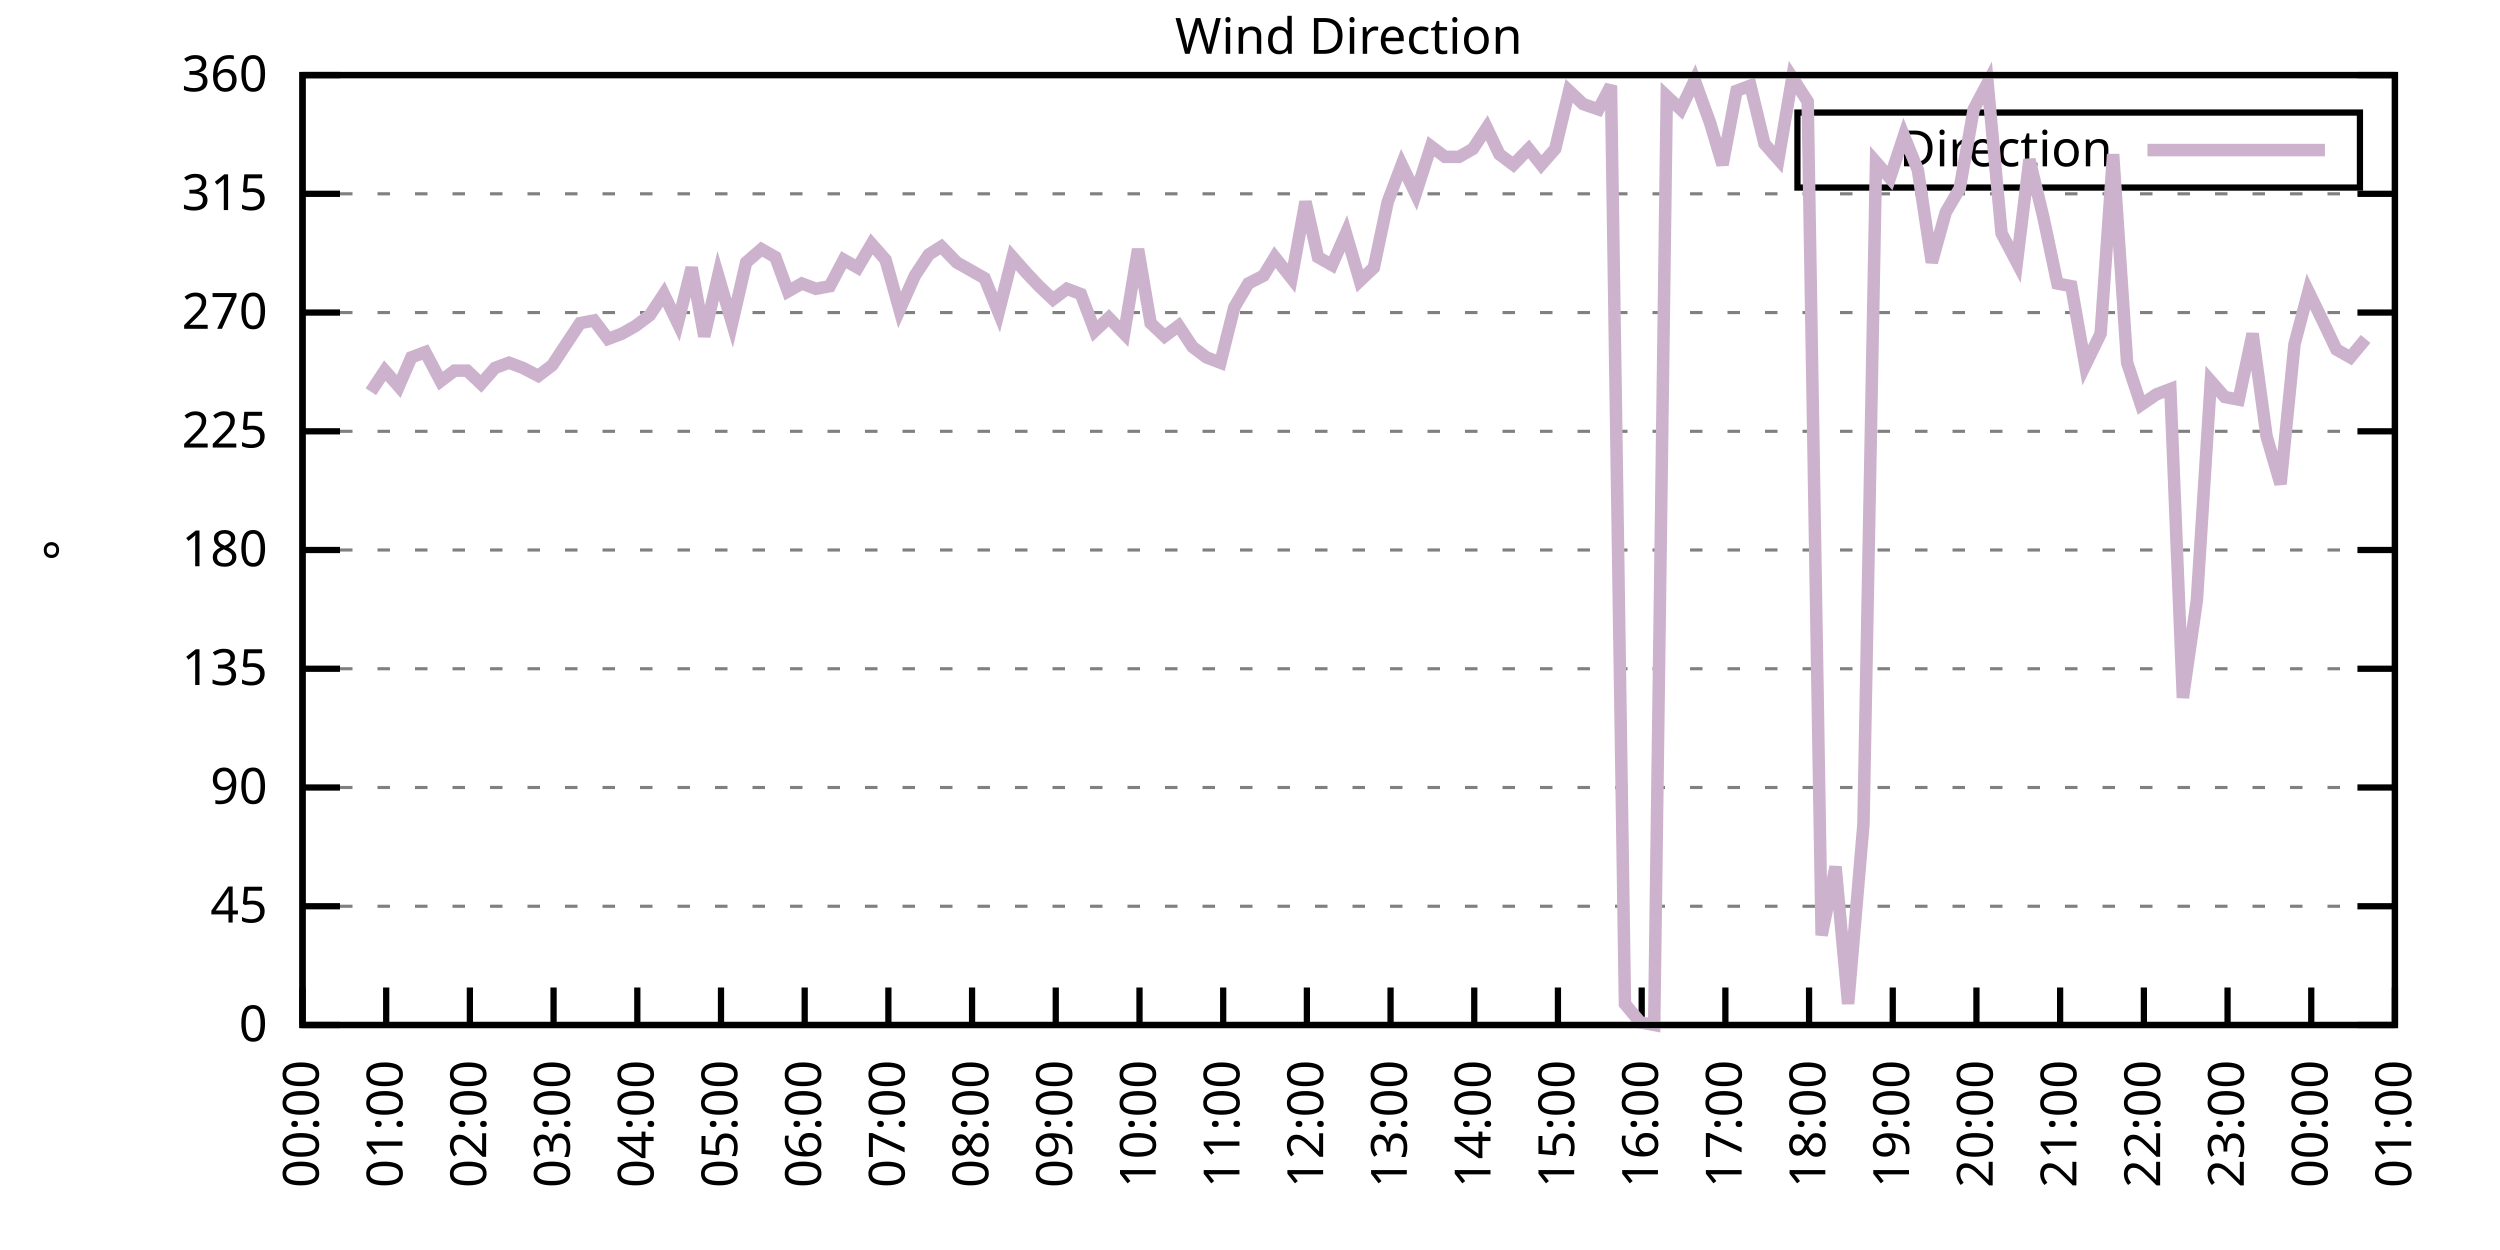
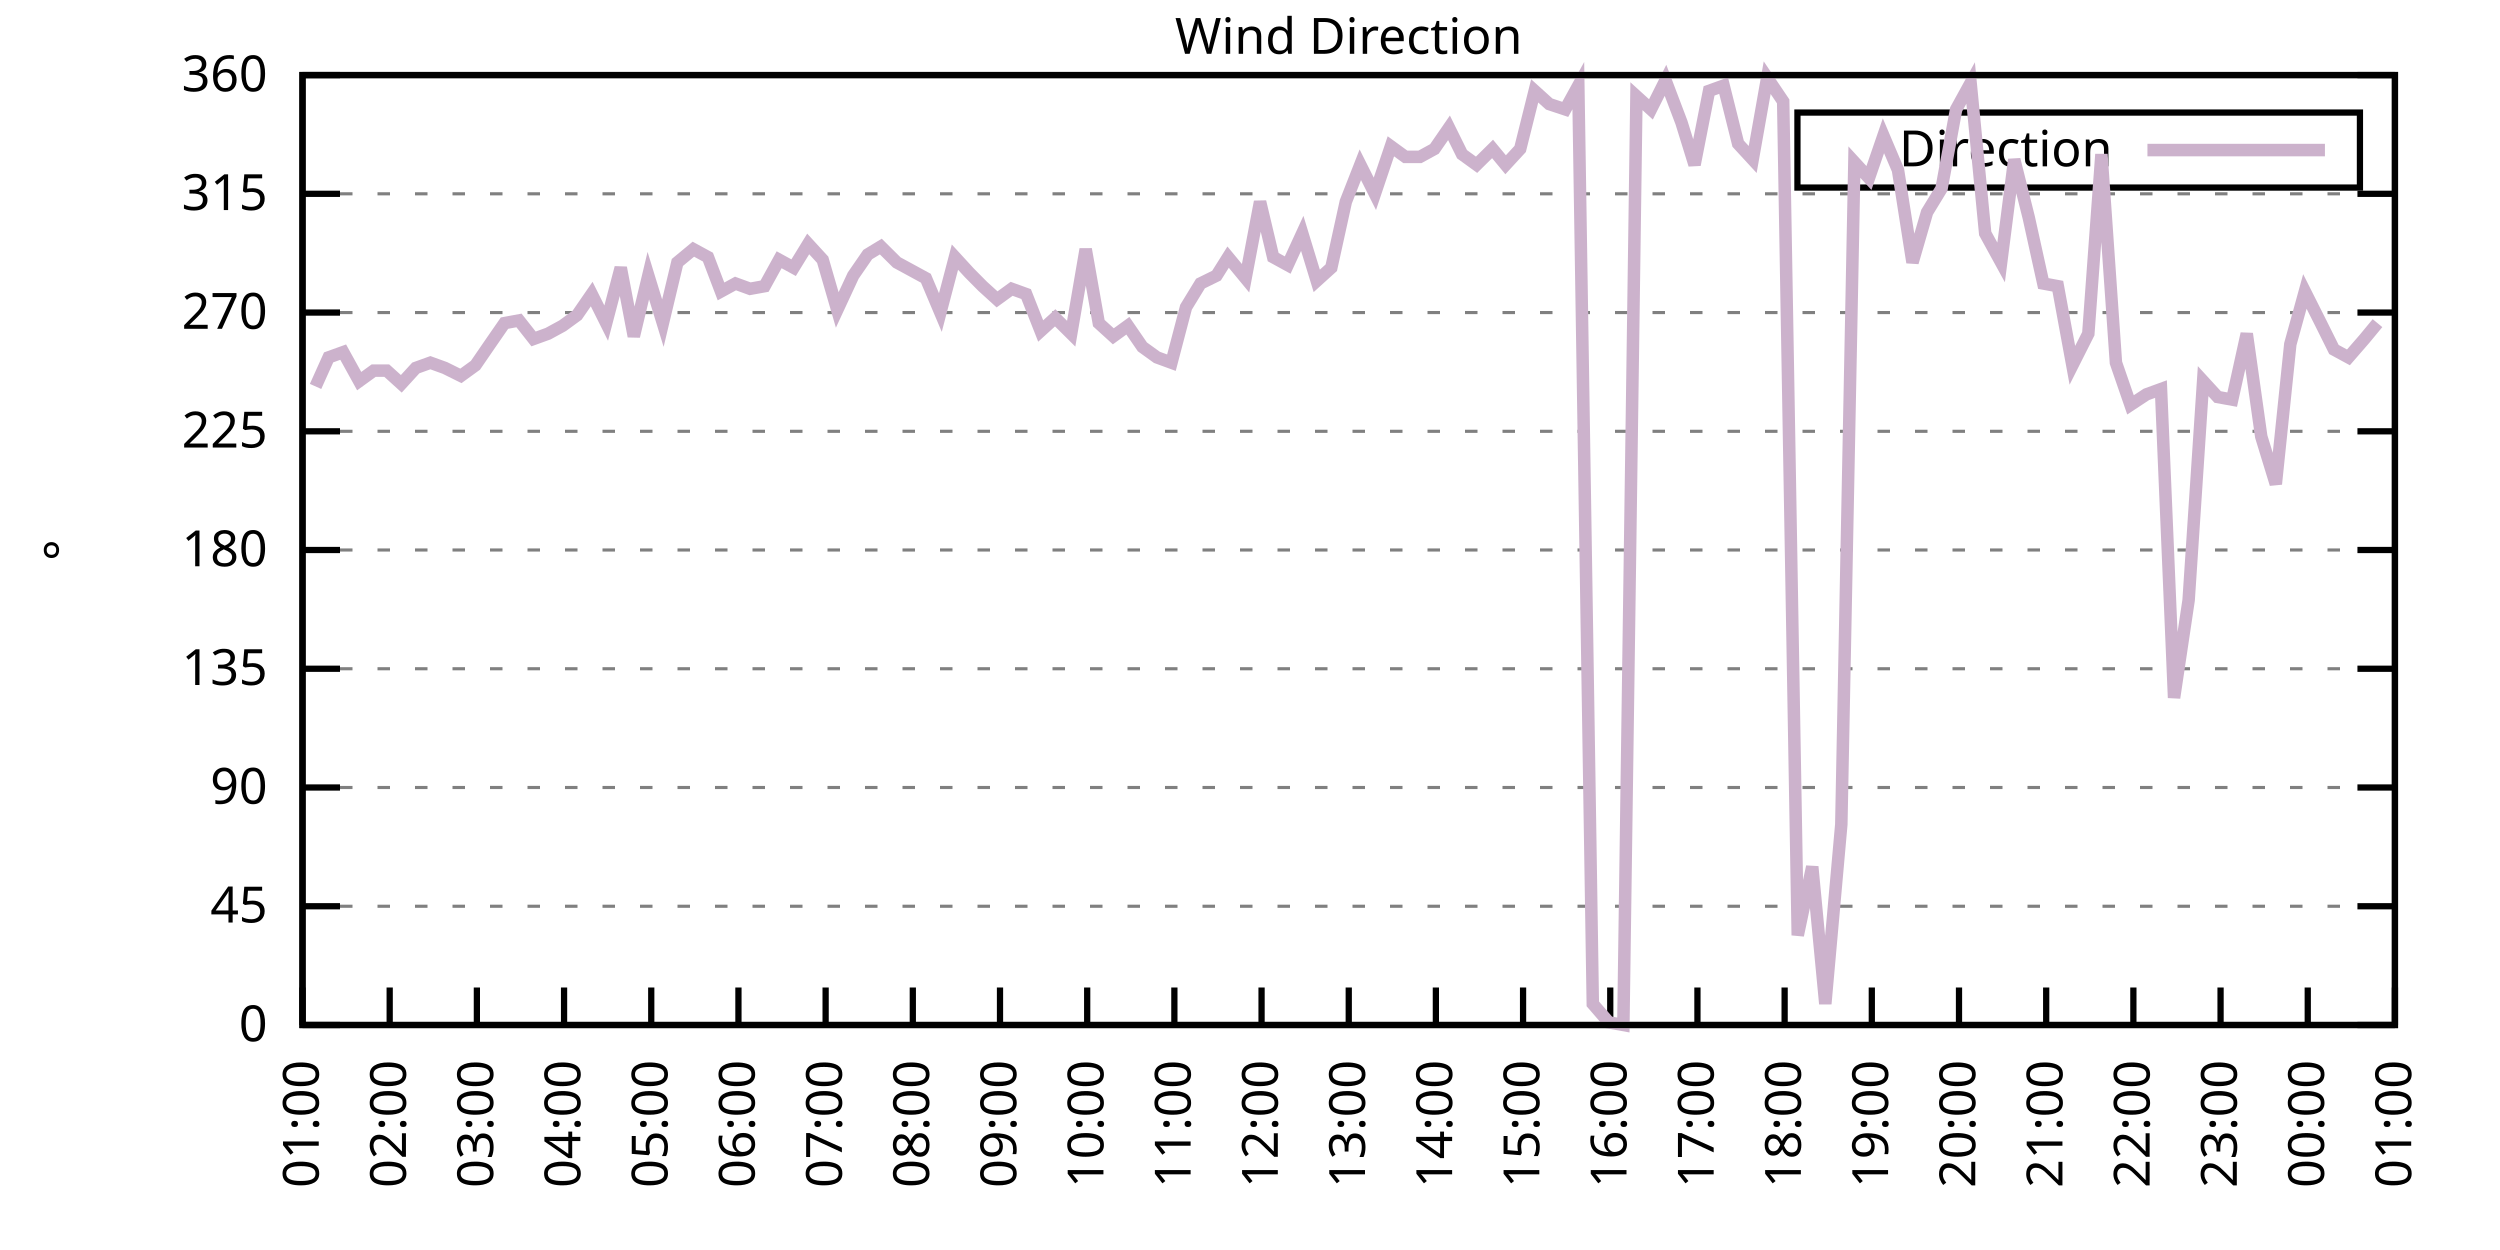
<svg xmlns="http://www.w3.org/2000/svg" xmlns:xlink="http://www.w3.org/1999/xlink" width="400" height="200" viewBox="0 0 400 200">
  <g id="gnuplot_canvas">
    <rect x="0" y="0" width="400" height="200" fill="none" />
    <defs>
      <circle id="gpDot" r="0.5" stroke-width="0.5" stroke="currentColor" />
      <path id="gpPt0" stroke-width="0.333" stroke="currentColor" d="M-1,0 h2 M0,-1 v2" />
      <path id="gpPt1" stroke-width="0.333" stroke="currentColor" d="M-1,-1 L1,1 M1,-1 L-1,1" />
      <path id="gpPt2" stroke-width="0.333" stroke="currentColor" d="M-1,0 L1,0 M0,-1 L0,1 M-1,-1 L1,1 M-1,1 L1,-1" />
      <rect id="gpPt3" stroke-width="0.333" stroke="currentColor" x="-1" y="-1" width="2" height="2" />
      <rect id="gpPt4" stroke-width="0.333" stroke="currentColor" fill="currentColor" x="-1" y="-1" width="2" height="2" />
      <circle id="gpPt5" stroke-width="0.333" stroke="currentColor" cx="0" cy="0" r="1" />
      <use xlink:href="#gpPt5" id="gpPt6" fill="currentColor" stroke="none" />
      <path id="gpPt7" stroke-width="0.333" stroke="currentColor" d="M0,-1.33 L-1.33,0.67 L1.33,0.67 z" />
      <use xlink:href="#gpPt7" id="gpPt8" fill="currentColor" stroke="none" />
      <use xlink:href="#gpPt7" id="gpPt9" stroke="currentColor" transform="rotate(180)" />
      <use xlink:href="#gpPt9" id="gpPt10" fill="currentColor" stroke="none" />
      <use xlink:href="#gpPt3" id="gpPt11" stroke="currentColor" transform="rotate(45)" />
      <use xlink:href="#gpPt11" id="gpPt12" fill="currentColor" stroke="none" />
      <path id="gpPt13" stroke-width="0.333" stroke="currentColor" d="M0,1.330 L1.265,0.411 L0.782,-1.067 L-0.782,-1.076 L-1.265,0.411 z" />
      <use xlink:href="#gpPt13" id="gpPt14" fill="currentColor" stroke="none" />
      <filter id="textbox" filterUnits="objectBoundingBox" x="0" y="0" height="1" width="1">
        <feFlood flood-color="white" flood-opacity="1" result="bgnd" />
        <feComposite in="SourceGraphic" in2="bgnd" operator="atop" />
      </filter>
      <filter id="greybox" filterUnits="objectBoundingBox" x="0" y="0" height="1" width="1">
        <feFlood flood-color="lightgrey" flood-opacity="1" result="grey" />
        <feComposite in="SourceGraphic" in2="grey" operator="atop" />
      </filter>
    </defs>
    <g fill="none" color="white" stroke="currentColor" stroke-width="1.00" stroke-linecap="butt" stroke-linejoin="miter">
</g>
    <g fill="none" color="black" stroke="currentColor" stroke-width="1.00" stroke-linecap="butt" stroke-linejoin="miter">
      <g stroke="none" shape-rendering="crispEdges">
        <polygon fill="rgb(255, 255, 255)" points="48.40,164.00 383.18,164.00 383.18,12.02 48.40,12.02 " />
      </g>
    </g>
    <g fill="none" color="black" stroke="currentColor" stroke-width="1.00" stroke-linecap="butt" stroke-linejoin="miter">
</g>
    <g fill="none" color="black" stroke="black" stroke-width="0.50" stroke-linecap="butt" stroke-linejoin="miter">
</g>
    <g fill="none" color="gray" stroke="currentColor" stroke-width="0.50" stroke-linecap="butt" stroke-linejoin="miter">
      <path stroke="gray" stroke-dasharray="2,4" class="gridline" d="M48.40,164.00 L383.19,164.00  " />
    </g>
    <g fill="none" color="gray" stroke="gray" stroke-width="1.00" stroke-linecap="butt" stroke-linejoin="miter">
</g>
    <g fill="none" color="black" stroke="currentColor" stroke-width="1.00" stroke-linecap="butt" stroke-linejoin="miter">
      <path stroke="black" d="M48.40,164.00 L54.40,164.00 M383.19,164.00 L377.19,164.00  " />
      <g transform="translate(42.80,166.60)" stroke="none" fill="black" font-family="Sans" font-size="8.00" text-anchor="end">
        <text>
          <tspan font-family="Sans"> 0</tspan>
        </text>
      </g>
    </g>
    <g fill="none" color="black" stroke="currentColor" stroke-width="1.00" stroke-linecap="butt" stroke-linejoin="miter">
</g>
    <g fill="none" color="black" stroke="black" stroke-width="0.50" stroke-linecap="butt" stroke-linejoin="miter">
</g>
    <g fill="none" color="gray" stroke="currentColor" stroke-width="0.50" stroke-linecap="butt" stroke-linejoin="miter">
      <path stroke="gray" stroke-dasharray="2,4" class="gridline" d="M48.40,145.00 L383.19,145.00  " />
    </g>
    <g fill="none" color="gray" stroke="gray" stroke-width="1.00" stroke-linecap="butt" stroke-linejoin="miter">
</g>
    <g fill="none" color="black" stroke="currentColor" stroke-width="1.00" stroke-linecap="butt" stroke-linejoin="miter">
      <path stroke="black" d="M48.40,145.00 L54.40,145.00 M383.19,145.00 L377.19,145.00  " />
      <g transform="translate(42.80,147.60)" stroke="none" fill="black" font-family="Sans" font-size="8.00" text-anchor="end">
        <text>
          <tspan font-family="Sans"> 45</tspan>
        </text>
      </g>
    </g>
    <g fill="none" color="black" stroke="currentColor" stroke-width="1.00" stroke-linecap="butt" stroke-linejoin="miter">
</g>
    <g fill="none" color="black" stroke="black" stroke-width="0.50" stroke-linecap="butt" stroke-linejoin="miter">
</g>
    <g fill="none" color="gray" stroke="currentColor" stroke-width="0.50" stroke-linecap="butt" stroke-linejoin="miter">
      <path stroke="gray" stroke-dasharray="2,4" class="gridline" d="M48.40,126.00 L383.19,126.00  " />
    </g>
    <g fill="none" color="gray" stroke="gray" stroke-width="1.00" stroke-linecap="butt" stroke-linejoin="miter">
</g>
    <g fill="none" color="black" stroke="currentColor" stroke-width="1.00" stroke-linecap="butt" stroke-linejoin="miter">
      <path stroke="black" d="M48.40,126.00 L54.40,126.00 M383.19,126.00 L377.19,126.00  " />
      <g transform="translate(42.80,128.60)" stroke="none" fill="black" font-family="Sans" font-size="8.00" text-anchor="end">
        <text>
          <tspan font-family="Sans"> 90</tspan>
        </text>
      </g>
    </g>
    <g fill="none" color="black" stroke="currentColor" stroke-width="1.00" stroke-linecap="butt" stroke-linejoin="miter">
</g>
    <g fill="none" color="black" stroke="black" stroke-width="0.50" stroke-linecap="butt" stroke-linejoin="miter">
</g>
    <g fill="none" color="gray" stroke="currentColor" stroke-width="0.50" stroke-linecap="butt" stroke-linejoin="miter">
      <path stroke="gray" stroke-dasharray="2,4" class="gridline" d="M48.40,107.00 L383.19,107.00  " />
    </g>
    <g fill="none" color="gray" stroke="gray" stroke-width="1.00" stroke-linecap="butt" stroke-linejoin="miter">
</g>
    <g fill="none" color="black" stroke="currentColor" stroke-width="1.00" stroke-linecap="butt" stroke-linejoin="miter">
      <path stroke="black" d="M48.40,107.00 L54.40,107.00 M383.19,107.00 L377.19,107.00  " />
      <g transform="translate(42.80,109.60)" stroke="none" fill="black" font-family="Sans" font-size="8.00" text-anchor="end">
        <text>
          <tspan font-family="Sans"> 135</tspan>
        </text>
      </g>
    </g>
    <g fill="none" color="black" stroke="currentColor" stroke-width="1.00" stroke-linecap="butt" stroke-linejoin="miter">
</g>
    <g fill="none" color="black" stroke="black" stroke-width="0.50" stroke-linecap="butt" stroke-linejoin="miter">
</g>
    <g fill="none" color="gray" stroke="currentColor" stroke-width="0.50" stroke-linecap="butt" stroke-linejoin="miter">
      <path stroke="gray" stroke-dasharray="2,4" class="gridline" d="M48.40,88.00 L383.19,88.00  " />
    </g>
    <g fill="none" color="gray" stroke="gray" stroke-width="1.00" stroke-linecap="butt" stroke-linejoin="miter">
</g>
    <g fill="none" color="black" stroke="currentColor" stroke-width="1.00" stroke-linecap="butt" stroke-linejoin="miter">
      <path stroke="black" d="M48.40,88.00 L54.40,88.00 M383.19,88.00 L377.19,88.00  " />
      <g transform="translate(42.80,90.60)" stroke="none" fill="black" font-family="Sans" font-size="8.00" text-anchor="end">
        <text>
          <tspan font-family="Sans"> 180</tspan>
        </text>
      </g>
    </g>
    <g fill="none" color="black" stroke="currentColor" stroke-width="1.00" stroke-linecap="butt" stroke-linejoin="miter">
</g>
    <g fill="none" color="black" stroke="black" stroke-width="0.50" stroke-linecap="butt" stroke-linejoin="miter">
</g>
    <g fill="none" color="gray" stroke="currentColor" stroke-width="0.50" stroke-linecap="butt" stroke-linejoin="miter">
      <path stroke="gray" stroke-dasharray="2,4" class="gridline" d="M48.40,69.01 L383.19,69.01  " />
    </g>
    <g fill="none" color="gray" stroke="gray" stroke-width="1.00" stroke-linecap="butt" stroke-linejoin="miter">
</g>
    <g fill="none" color="black" stroke="currentColor" stroke-width="1.00" stroke-linecap="butt" stroke-linejoin="miter">
      <path stroke="black" d="M48.40,69.01 L54.40,69.01 M383.19,69.01 L377.19,69.01  " />
      <g transform="translate(42.80,71.61)" stroke="none" fill="black" font-family="Sans" font-size="8.00" text-anchor="end">
        <text>
          <tspan font-family="Sans"> 225</tspan>
        </text>
      </g>
    </g>
    <g fill="none" color="black" stroke="currentColor" stroke-width="1.00" stroke-linecap="butt" stroke-linejoin="miter">
</g>
    <g fill="none" color="black" stroke="black" stroke-width="0.50" stroke-linecap="butt" stroke-linejoin="miter">
</g>
    <g fill="none" color="gray" stroke="currentColor" stroke-width="0.50" stroke-linecap="butt" stroke-linejoin="miter">
      <path stroke="gray" stroke-dasharray="2,4" class="gridline" d="M48.40,50.01 L383.19,50.01  " />
    </g>
    <g fill="none" color="gray" stroke="gray" stroke-width="1.00" stroke-linecap="butt" stroke-linejoin="miter">
</g>
    <g fill="none" color="black" stroke="currentColor" stroke-width="1.00" stroke-linecap="butt" stroke-linejoin="miter">
      <path stroke="black" d="M48.40,50.01 L54.40,50.01 M383.19,50.01 L377.19,50.01  " />
      <g transform="translate(42.80,52.61)" stroke="none" fill="black" font-family="Sans" font-size="8.00" text-anchor="end">
        <text>
          <tspan font-family="Sans"> 270</tspan>
        </text>
      </g>
    </g>
    <g fill="none" color="black" stroke="currentColor" stroke-width="1.00" stroke-linecap="butt" stroke-linejoin="miter">
</g>
    <g fill="none" color="black" stroke="black" stroke-width="0.50" stroke-linecap="butt" stroke-linejoin="miter">
</g>
    <g fill="none" color="gray" stroke="currentColor" stroke-width="0.50" stroke-linecap="butt" stroke-linejoin="miter">
      <path stroke="gray" stroke-dasharray="2,4" class="gridline" d="M48.40,31.01 L383.19,31.01  " />
    </g>
    <g fill="none" color="gray" stroke="gray" stroke-width="1.00" stroke-linecap="butt" stroke-linejoin="miter">
</g>
    <g fill="none" color="black" stroke="currentColor" stroke-width="1.00" stroke-linecap="butt" stroke-linejoin="miter">
      <path stroke="black" d="M48.40,31.01 L54.40,31.01 M383.19,31.01 L377.19,31.01  " />
      <g transform="translate(42.80,33.61)" stroke="none" fill="black" font-family="Sans" font-size="8.00" text-anchor="end">
        <text>
          <tspan font-family="Sans"> 315</tspan>
        </text>
      </g>
    </g>
    <g fill="none" color="black" stroke="currentColor" stroke-width="1.00" stroke-linecap="butt" stroke-linejoin="miter">
</g>
    <g fill="none" color="black" stroke="black" stroke-width="0.50" stroke-linecap="butt" stroke-linejoin="miter">
</g>
    <g fill="none" color="gray" stroke="currentColor" stroke-width="0.50" stroke-linecap="butt" stroke-linejoin="miter">
      <path stroke="gray" stroke-dasharray="2,4" class="gridline" d="M48.40,12.01 L383.19,12.01  " />
    </g>
    <g fill="none" color="gray" stroke="gray" stroke-width="1.00" stroke-linecap="butt" stroke-linejoin="miter">
</g>
    <g fill="none" color="black" stroke="currentColor" stroke-width="1.00" stroke-linecap="butt" stroke-linejoin="miter">
      <path stroke="black" d="M48.40,12.01 L54.40,12.01 M383.19,12.01 L377.19,12.01  " />
      <g transform="translate(42.80,14.61)" stroke="none" fill="black" font-family="Sans" font-size="8.00" text-anchor="end">
        <text>
          <tspan font-family="Sans"> 360</tspan>
        </text>
      </g>
    </g>
    <g fill="none" color="black" stroke="currentColor" stroke-width="1.00" stroke-linecap="butt" stroke-linejoin="miter">
      <path stroke="black" d="M48.40,164.00 L48.40,158.00  " />
      <g transform="translate(51.00,169.60) rotate(270.00)" stroke="none" fill="black" font-family="Sans" font-size="8.00" text-anchor="end">
        <text>
-           <tspan font-family="Sans">00:00</tspan>
-         </text>
-       </g>
-     </g>
-     <g fill="none" color="black" stroke="currentColor" stroke-width="1.00" stroke-linecap="butt" stroke-linejoin="miter">
-       <path stroke="black" d="M61.79,164.00 L61.79,158.00  " />
-       <g transform="translate(64.39,169.60) rotate(270.00)" stroke="none" fill="black" font-family="Sans" font-size="8.00" text-anchor="end">
-         <text>
          <tspan font-family="Sans">01:00</tspan>
        </text>
      </g>
    </g>
    <g fill="none" color="black" stroke="currentColor" stroke-width="1.00" stroke-linecap="butt" stroke-linejoin="miter">
-       <path stroke="black" d="M75.18,164.00 L75.18,158.00  " />
-       <g transform="translate(77.78,169.60) rotate(270.00)" stroke="none" fill="black" font-family="Sans" font-size="8.00" text-anchor="end">
+       <path stroke="black" d="M62.35,164.00 L62.35,158.00  " />
+       <g transform="translate(64.95,169.60) rotate(270.00)" stroke="none" fill="black" font-family="Sans" font-size="8.00" text-anchor="end">
        <text>
          <tspan font-family="Sans">02:00</tspan>
        </text>
      </g>
    </g>
    <g fill="none" color="black" stroke="currentColor" stroke-width="1.00" stroke-linecap="butt" stroke-linejoin="miter">
-       <path stroke="black" d="M88.57,164.00 L88.57,158.00  " />
-       <g transform="translate(91.17,169.60) rotate(270.00)" stroke="none" fill="black" font-family="Sans" font-size="8.00" text-anchor="end">
+       <path stroke="black" d="M76.30,164.00 L76.30,158.00  " />
+       <g transform="translate(78.90,169.60) rotate(270.00)" stroke="none" fill="black" font-family="Sans" font-size="8.00" text-anchor="end">
        <text>
          <tspan font-family="Sans">03:00</tspan>
        </text>
      </g>
    </g>
    <g fill="none" color="black" stroke="currentColor" stroke-width="1.00" stroke-linecap="butt" stroke-linejoin="miter">
-       <path stroke="black" d="M101.97,164.00 L101.97,158.00  " />
-       <g transform="translate(104.57,169.60) rotate(270.00)" stroke="none" fill="black" font-family="Sans" font-size="8.00" text-anchor="end">
+       <path stroke="black" d="M90.25,164.00 L90.25,158.00  " />
+       <g transform="translate(92.85,169.60) rotate(270.00)" stroke="none" fill="black" font-family="Sans" font-size="8.00" text-anchor="end">
        <text>
          <tspan font-family="Sans">04:00</tspan>
        </text>
      </g>
    </g>
    <g fill="none" color="black" stroke="currentColor" stroke-width="1.00" stroke-linecap="butt" stroke-linejoin="miter">
-       <path stroke="black" d="M115.36,164.00 L115.36,158.00  " />
-       <g transform="translate(117.96,169.60) rotate(270.00)" stroke="none" fill="black" font-family="Sans" font-size="8.00" text-anchor="end">
+       <path stroke="black" d="M104.20,164.00 L104.20,158.00  " />
+       <g transform="translate(106.80,169.60) rotate(270.00)" stroke="none" fill="black" font-family="Sans" font-size="8.00" text-anchor="end">
        <text>
          <tspan font-family="Sans">05:00</tspan>
        </text>
      </g>
    </g>
    <g fill="none" color="black" stroke="currentColor" stroke-width="1.00" stroke-linecap="butt" stroke-linejoin="miter">
-       <path stroke="black" d="M128.75,164.00 L128.75,158.00  " />
-       <g transform="translate(131.35,169.60) rotate(270.00)" stroke="none" fill="black" font-family="Sans" font-size="8.00" text-anchor="end">
+       <path stroke="black" d="M118.15,164.00 L118.15,158.00  " />
+       <g transform="translate(120.75,169.60) rotate(270.00)" stroke="none" fill="black" font-family="Sans" font-size="8.00" text-anchor="end">
        <text>
          <tspan font-family="Sans">06:00</tspan>
        </text>
      </g>
    </g>
    <g fill="none" color="black" stroke="currentColor" stroke-width="1.00" stroke-linecap="butt" stroke-linejoin="miter">
-       <path stroke="black" d="M142.14,164.00 L142.14,158.00  " />
-       <g transform="translate(144.74,169.60) rotate(270.00)" stroke="none" fill="black" font-family="Sans" font-size="8.00" text-anchor="end">
+       <path stroke="black" d="M132.10,164.00 L132.10,158.00  " />
+       <g transform="translate(134.70,169.60) rotate(270.00)" stroke="none" fill="black" font-family="Sans" font-size="8.00" text-anchor="end">
        <text>
          <tspan font-family="Sans">07:00</tspan>
        </text>
      </g>
    </g>
    <g fill="none" color="black" stroke="currentColor" stroke-width="1.00" stroke-linecap="butt" stroke-linejoin="miter">
-       <path stroke="black" d="M155.53,164.00 L155.53,158.00  " />
-       <g transform="translate(158.13,169.60) rotate(270.00)" stroke="none" fill="black" font-family="Sans" font-size="8.00" text-anchor="end">
+       <path stroke="black" d="M146.05,164.00 L146.05,158.00  " />
+       <g transform="translate(148.65,169.60) rotate(270.00)" stroke="none" fill="black" font-family="Sans" font-size="8.00" text-anchor="end">
        <text>
          <tspan font-family="Sans">08:00</tspan>
        </text>
      </g>
    </g>
    <g fill="none" color="black" stroke="currentColor" stroke-width="1.00" stroke-linecap="butt" stroke-linejoin="miter">
-       <path stroke="black" d="M168.92,164.00 L168.92,158.00  " />
-       <g transform="translate(171.52,169.60) rotate(270.00)" stroke="none" fill="black" font-family="Sans" font-size="8.00" text-anchor="end">
+       <path stroke="black" d="M160.00,164.00 L160.00,158.00  " />
+       <g transform="translate(162.60,169.60) rotate(270.00)" stroke="none" fill="black" font-family="Sans" font-size="8.00" text-anchor="end">
        <text>
          <tspan font-family="Sans">09:00</tspan>
        </text>
      </g>
    </g>
    <g fill="none" color="black" stroke="currentColor" stroke-width="1.00" stroke-linecap="butt" stroke-linejoin="miter">
-       <path stroke="black" d="M182.32,164.00 L182.32,158.00  " />
-       <g transform="translate(184.92,169.60) rotate(270.00)" stroke="none" fill="black" font-family="Sans" font-size="8.00" text-anchor="end">
+       <path stroke="black" d="M173.95,164.00 L173.95,158.00  " />
+       <g transform="translate(176.55,169.60) rotate(270.00)" stroke="none" fill="black" font-family="Sans" font-size="8.00" text-anchor="end">
        <text>
          <tspan font-family="Sans">10:00</tspan>
        </text>
      </g>
    </g>
    <g fill="none" color="black" stroke="currentColor" stroke-width="1.00" stroke-linecap="butt" stroke-linejoin="miter">
-       <path stroke="black" d="M195.71,164.00 L195.71,158.00  " />
-       <g transform="translate(198.31,169.60) rotate(270.00)" stroke="none" fill="black" font-family="Sans" font-size="8.00" text-anchor="end">
+       <path stroke="black" d="M187.90,164.00 L187.90,158.00  " />
+       <g transform="translate(190.50,169.60) rotate(270.00)" stroke="none" fill="black" font-family="Sans" font-size="8.00" text-anchor="end">
        <text>
          <tspan font-family="Sans">11:00</tspan>
        </text>
      </g>
    </g>
    <g fill="none" color="black" stroke="currentColor" stroke-width="1.00" stroke-linecap="butt" stroke-linejoin="miter">
-       <path stroke="black" d="M209.10,164.00 L209.10,158.00  " />
-       <g transform="translate(211.70,169.60) rotate(270.00)" stroke="none" fill="black" font-family="Sans" font-size="8.00" text-anchor="end">
+       <path stroke="black" d="M201.85,164.00 L201.85,158.00  " />
+       <g transform="translate(204.45,169.60) rotate(270.00)" stroke="none" fill="black" font-family="Sans" font-size="8.00" text-anchor="end">
        <text>
          <tspan font-family="Sans">12:00</tspan>
        </text>
      </g>
    </g>
    <g fill="none" color="black" stroke="currentColor" stroke-width="1.00" stroke-linecap="butt" stroke-linejoin="miter">
-       <path stroke="black" d="M222.49,164.00 L222.49,158.00  " />
-       <g transform="translate(225.09,169.60) rotate(270.00)" stroke="none" fill="black" font-family="Sans" font-size="8.00" text-anchor="end">
+       <path stroke="black" d="M215.80,164.00 L215.80,158.00  " />
+       <g transform="translate(218.40,169.60) rotate(270.00)" stroke="none" fill="black" font-family="Sans" font-size="8.00" text-anchor="end">
        <text>
          <tspan font-family="Sans">13:00</tspan>
        </text>
      </g>
    </g>
    <g fill="none" color="black" stroke="currentColor" stroke-width="1.00" stroke-linecap="butt" stroke-linejoin="miter">
-       <path stroke="black" d="M235.88,164.00 L235.88,158.00  " />
-       <g transform="translate(238.48,169.60) rotate(270.00)" stroke="none" fill="black" font-family="Sans" font-size="8.00" text-anchor="end">
+       <path stroke="black" d="M229.74,164.00 L229.74,158.00  " />
+       <g transform="translate(232.34,169.60) rotate(270.00)" stroke="none" fill="black" font-family="Sans" font-size="8.00" text-anchor="end">
        <text>
          <tspan font-family="Sans">14:00</tspan>
        </text>
      </g>
    </g>
    <g fill="none" color="black" stroke="currentColor" stroke-width="1.00" stroke-linecap="butt" stroke-linejoin="miter">
-       <path stroke="black" d="M249.27,164.00 L249.27,158.00  " />
-       <g transform="translate(251.87,169.60) rotate(270.00)" stroke="none" fill="black" font-family="Sans" font-size="8.00" text-anchor="end">
+       <path stroke="black" d="M243.69,164.00 L243.69,158.00  " />
+       <g transform="translate(246.29,169.60) rotate(270.00)" stroke="none" fill="black" font-family="Sans" font-size="8.00" text-anchor="end">
        <text>
          <tspan font-family="Sans">15:00</tspan>
        </text>
      </g>
    </g>
    <g fill="none" color="black" stroke="currentColor" stroke-width="1.00" stroke-linecap="butt" stroke-linejoin="miter">
-       <path stroke="black" d="M262.67,164.00 L262.67,158.00  " />
-       <g transform="translate(265.27,169.60) rotate(270.00)" stroke="none" fill="black" font-family="Sans" font-size="8.00" text-anchor="end">
+       <path stroke="black" d="M257.64,164.00 L257.64,158.00  " />
+       <g transform="translate(260.24,169.60) rotate(270.00)" stroke="none" fill="black" font-family="Sans" font-size="8.00" text-anchor="end">
        <text>
          <tspan font-family="Sans">16:00</tspan>
        </text>
      </g>
    </g>
    <g fill="none" color="black" stroke="currentColor" stroke-width="1.00" stroke-linecap="butt" stroke-linejoin="miter">
-       <path stroke="black" d="M276.06,164.00 L276.06,158.00  " />
-       <g transform="translate(278.66,169.60) rotate(270.00)" stroke="none" fill="black" font-family="Sans" font-size="8.00" text-anchor="end">
+       <path stroke="black" d="M271.59,164.00 L271.59,158.00  " />
+       <g transform="translate(274.19,169.60) rotate(270.00)" stroke="none" fill="black" font-family="Sans" font-size="8.00" text-anchor="end">
        <text>
          <tspan font-family="Sans">17:00</tspan>
        </text>
      </g>
    </g>
    <g fill="none" color="black" stroke="currentColor" stroke-width="1.00" stroke-linecap="butt" stroke-linejoin="miter">
-       <path stroke="black" d="M289.45,164.00 L289.45,158.00  " />
-       <g transform="translate(292.05,169.60) rotate(270.00)" stroke="none" fill="black" font-family="Sans" font-size="8.00" text-anchor="end">
+       <path stroke="black" d="M285.54,164.00 L285.54,158.00  " />
+       <g transform="translate(288.14,169.60) rotate(270.00)" stroke="none" fill="black" font-family="Sans" font-size="8.00" text-anchor="end">
        <text>
          <tspan font-family="Sans">18:00</tspan>
        </text>
      </g>
    </g>
    <g fill="none" color="black" stroke="currentColor" stroke-width="1.00" stroke-linecap="butt" stroke-linejoin="miter">
-       <path stroke="black" d="M302.84,164.00 L302.84,158.00  " />
-       <g transform="translate(305.44,169.60) rotate(270.00)" stroke="none" fill="black" font-family="Sans" font-size="8.00" text-anchor="end">
+       <path stroke="black" d="M299.49,164.00 L299.49,158.00  " />
+       <g transform="translate(302.09,169.60) rotate(270.00)" stroke="none" fill="black" font-family="Sans" font-size="8.00" text-anchor="end">
        <text>
          <tspan font-family="Sans">19:00</tspan>
        </text>
      </g>
    </g>
    <g fill="none" color="black" stroke="currentColor" stroke-width="1.00" stroke-linecap="butt" stroke-linejoin="miter">
-       <path stroke="black" d="M316.23,164.00 L316.23,158.00  " />
-       <g transform="translate(318.83,169.60) rotate(270.00)" stroke="none" fill="black" font-family="Sans" font-size="8.00" text-anchor="end">
+       <path stroke="black" d="M313.44,164.00 L313.44,158.00  " />
+       <g transform="translate(316.04,169.60) rotate(270.00)" stroke="none" fill="black" font-family="Sans" font-size="8.00" text-anchor="end">
        <text>
          <tspan font-family="Sans">20:00</tspan>
        </text>
      </g>
    </g>
    <g fill="none" color="black" stroke="currentColor" stroke-width="1.00" stroke-linecap="butt" stroke-linejoin="miter">
-       <path stroke="black" d="M329.62,164.00 L329.62,158.00  " />
-       <g transform="translate(332.22,169.60) rotate(270.00)" stroke="none" fill="black" font-family="Sans" font-size="8.00" text-anchor="end">
+       <path stroke="black" d="M327.39,164.00 L327.39,158.00  " />
+       <g transform="translate(329.99,169.60) rotate(270.00)" stroke="none" fill="black" font-family="Sans" font-size="8.00" text-anchor="end">
        <text>
          <tspan font-family="Sans">21:00</tspan>
        </text>
      </g>
    </g>
    <g fill="none" color="black" stroke="currentColor" stroke-width="1.00" stroke-linecap="butt" stroke-linejoin="miter">
-       <path stroke="black" d="M343.02,164.00 L343.02,158.00  " />
-       <g transform="translate(345.62,169.60) rotate(270.00)" stroke="none" fill="black" font-family="Sans" font-size="8.00" text-anchor="end">
+       <path stroke="black" d="M341.34,164.00 L341.34,158.00  " />
+       <g transform="translate(343.94,169.60) rotate(270.00)" stroke="none" fill="black" font-family="Sans" font-size="8.00" text-anchor="end">
        <text>
          <tspan font-family="Sans">22:00</tspan>
        </text>
      </g>
    </g>
    <g fill="none" color="black" stroke="currentColor" stroke-width="1.00" stroke-linecap="butt" stroke-linejoin="miter">
-       <path stroke="black" d="M356.41,164.00 L356.41,158.00  " />
-       <g transform="translate(359.01,169.60) rotate(270.00)" stroke="none" fill="black" font-family="Sans" font-size="8.00" text-anchor="end">
+       <path stroke="black" d="M355.29,164.00 L355.29,158.00  " />
+       <g transform="translate(357.89,169.60) rotate(270.00)" stroke="none" fill="black" font-family="Sans" font-size="8.00" text-anchor="end">
        <text>
          <tspan font-family="Sans">23:00</tspan>
        </text>
      </g>
    </g>
    <g fill="none" color="black" stroke="currentColor" stroke-width="1.00" stroke-linecap="butt" stroke-linejoin="miter">
-       <path stroke="black" d="M369.80,164.00 L369.80,158.00  " />
-       <g transform="translate(372.40,169.60) rotate(270.00)" stroke="none" fill="black" font-family="Sans" font-size="8.00" text-anchor="end">
+       <path stroke="black" d="M369.24,164.00 L369.24,158.00  " />
+       <g transform="translate(371.84,169.60) rotate(270.00)" stroke="none" fill="black" font-family="Sans" font-size="8.00" text-anchor="end">
        <text>
          <tspan font-family="Sans">00:00</tspan>
        </text>
      </g>
    </g>
    <g fill="none" color="black" stroke="currentColor" stroke-width="1.00" stroke-linecap="butt" stroke-linejoin="miter">
      <path stroke="black" d="M383.19,164.00 L383.19,158.00  " />
      <g transform="translate(385.79,169.60) rotate(270.00)" stroke="none" fill="black" font-family="Sans" font-size="8.00" text-anchor="end">
        <text>
          <tspan font-family="Sans">01:00</tspan>
        </text>
      </g>
    </g>
    <g fill="none" color="black" stroke="currentColor" stroke-width="1.00" stroke-linecap="butt" stroke-linejoin="miter">
</g>
    <g fill="none" color="black" stroke="currentColor" stroke-width="1.00" stroke-linecap="butt" stroke-linejoin="miter">
      <path stroke="black" d="M48.40,12.01 L48.40,164.00 L383.19,164.00 L383.19,12.01 L48.40,12.01 Z  " />
    </g>
    <g fill="none" color="black" stroke="currentColor" stroke-width="1.00" stroke-linecap="butt" stroke-linejoin="miter">
</g>
    <g fill="none" color="black" stroke="currentColor" stroke-width="1.00" stroke-linecap="butt" stroke-linejoin="miter">
      <path stroke="black" d="M287.59,30.01 L287.59,18.01 L377.59,18.01 L377.59,30.01 L287.59,30.01 Z  " />
    </g>
    <g id="Wind_direction_plot_1">
      <g fill="none" color="white" stroke="black" stroke-width="2.00" stroke-linecap="butt" stroke-linejoin="miter">
</g>
      <g fill="none" color="black" stroke="currentColor" stroke-width="2.00" stroke-linecap="butt" stroke-linejoin="miter">
        <g transform="translate(337.99,26.61)" stroke="none" fill="black" font-family="Sans" font-size="8.00" text-anchor="end">
          <text>
            <tspan font-family="Sans">Direction</tspan>
          </text>
        </g>
      </g>
      <g fill="none" color="black" stroke="currentColor" stroke-width="2.00" stroke-linecap="butt" stroke-linejoin="miter">
-         <path stroke="rgb(204, 178, 204)" d="M343.59,24.01 L371.99,24.01 M59.34,62.67 L61.57,59.30 L63.80,61.83 L65.81,57.18 L68.04,56.34 L70.50,60.98   L72.73,59.30 L74.74,59.30 L76.97,61.41 L79.20,58.87 L81.43,58.03 L83.66,58.87 L86.12,60.14 L88.35,58.45   L90.58,55.07 L92.82,51.70 L95.05,51.27 L97.28,54.23 L99.51,53.39 L101.74,52.12 L103.98,50.43 L106.21,47.05   L108.44,51.70 L110.67,42.83 L112.68,53.81 L114.91,44.10 L117.14,51.70 L119.38,41.99 L121.83,39.87 L124.06,41.14   L126.07,46.63 L128.30,45.36 L130.54,46.21 L132.77,45.79 L135.00,41.56 L137.23,42.83 L139.46,39.03 L141.69,41.56   L143.93,49.59 L146.38,44.10 L148.61,40.72 L150.62,39.45 L153.08,41.99 L155.31,43.25 L157.54,44.52 L159.77,50.01   L162.01,41.14 L164.24,43.67 L166.25,45.79 L168.48,47.90 L170.71,46.21 L172.94,47.05 L175.17,52.96 L177.41,50.85   L179.86,53.39 L182.09,39.87 L184.10,51.70 L186.33,53.81 L188.57,52.12 L190.80,55.50 L193.03,57.18 L195.26,58.03   L197.49,49.16 L199.73,45.36 L202.18,44.10 L203.97,41.14 L206.64,44.52 L208.88,32.28 L210.88,41.14 L213.12,42.41   L215.35,37.34 L217.58,44.94 L219.81,42.83 L222.04,32.28 L224.28,26.36 L226.51,31.01 L228.96,23.41 L231.20,25.10   L233.43,25.10 L235.66,23.83 L237.89,20.45 L239.90,24.68 L242.13,26.36 L244.59,23.83 L246.60,26.36 L248.83,23.83   L251.06,14.54 L253.29,16.65 L255.75,17.50 L257.76,13.70 L259.99,160.62 L262.44,163.58 L264.67,164.00 L266.68,15.39   L268.92,17.50 L271.15,12.85 L273.60,19.61 L275.61,26.36 L277.84,14.54 L280.07,13.70 L282.31,22.99 L284.54,25.52   L286.77,12.43 L289.23,16.23 L291.46,149.65 L293.69,138.67 L295.70,160.62 L298.15,131.91 L300.16,25.94 L302.39,28.48   L304.63,21.72 L306.86,27.21 L309.09,41.99 L311.32,33.96 L313.55,30.16 L315.79,17.50 L318.02,13.28 L320.25,37.34   L322.70,41.99 L324.71,25.52 L326.95,34.81 L329.18,45.36 L331.41,45.79 L333.64,58.45 L336.10,53.39 L338.10,24.68   L340.34,58.03 L342.57,64.78 L345.02,63.10 L347.26,62.25 L349.26,111.65 L351.50,96.03 L353.73,60.98 L355.96,63.52   L358.19,63.94 L360.42,53.39 L362.66,69.85 L364.89,77.45 L367.12,55.07 L369.35,46.63 L371.81,51.70 L373.82,55.92   L376.05,57.18 L378.50,54.23  " />
+         <path stroke="rgb(204, 178, 204)" d="M343.59,24.01 L371.99,24.01 M50.49,61.83 L52.58,57.18 L54.91,56.34 L57.47,60.98 L59.79,59.30 L61.88,59.30   L64.21,61.41 L66.53,58.87 L68.86,58.03 L71.18,58.87 L73.74,60.14 L76.07,58.45 L78.39,55.07 L80.72,51.70   L83.04,51.27 L85.37,54.23 L87.69,53.39 L90.02,52.12 L92.34,50.43 L94.67,47.05 L96.99,51.70 L99.32,42.83   L101.41,53.81 L103.73,44.10 L106.06,51.70 L108.38,41.99 L110.94,39.87 L113.27,41.14 L115.36,46.63 L117.68,45.36   L120.01,46.21 L122.33,45.79 L124.66,41.56 L126.98,42.83 L129.31,39.03 L131.63,41.56 L133.96,49.59 L136.51,44.10   L138.84,40.72 L140.93,39.45 L143.49,41.99 L145.81,43.25 L148.14,44.52 L150.46,50.01 L152.79,41.14 L155.11,43.67   L157.21,45.79 L159.53,47.90 L161.86,46.21 L164.18,47.05 L166.51,52.96 L168.83,50.85 L171.39,53.39 L173.71,39.87   L175.81,51.70 L178.13,53.81 L180.46,52.12 L182.78,55.50 L185.11,57.18 L187.43,58.03 L189.76,49.16 L192.08,45.36   L194.64,44.10 L196.50,41.14 L199.29,44.52 L201.61,32.28 L203.71,41.14 L206.03,42.41 L208.36,37.34 L210.68,44.94   L213.01,42.83 L215.33,32.28 L217.65,26.36 L219.98,31.01 L222.54,23.41 L224.86,25.10 L227.19,25.10 L229.51,23.83   L231.84,20.45 L233.93,24.68 L236.25,26.36 L238.81,23.83 L240.90,26.36 L243.23,23.83 L245.55,14.54 L247.88,16.65   L250.44,17.50 L252.53,13.70 L254.85,160.62 L257.41,163.58 L259.74,164.00 L261.83,15.39 L264.15,17.50 L266.48,12.85   L269.04,19.61 L271.13,26.36 L273.45,14.54 L275.78,13.70 L278.10,22.99 L280.43,25.52 L282.75,12.43 L285.31,16.23   L287.64,149.65 L289.96,138.67 L292.05,160.62 L294.61,131.91 L296.70,25.94 L299.03,28.48 L301.35,21.72 L303.68,27.21   L306.00,41.99 L308.33,33.96 L310.65,30.16 L312.98,17.50 L315.30,13.28 L317.63,37.34 L320.18,41.99 L322.28,25.52   L324.60,34.81 L326.93,45.36 L329.25,45.79 L331.58,58.45 L334.13,53.39 L336.23,24.68 L338.55,58.03 L340.88,64.78   L343.43,63.10 L345.76,62.25 L347.85,111.65 L350.18,96.03 L352.50,60.98 L354.83,63.52 L357.15,63.94 L359.48,53.39   L361.80,69.85 L364.13,77.45 L366.45,55.07 L368.78,46.63 L371.33,51.70 L373.43,55.92 L375.75,57.18 L378.31,54.23   L380.40,51.70  " />
      </g>
    </g>
    <g fill="none" color="black" stroke="currentColor" stroke-width="2.00" stroke-linecap="butt" stroke-linejoin="miter">
</g>
    <g fill="none" color="black" stroke="black" stroke-width="1.00" stroke-linecap="butt" stroke-linejoin="miter">
</g>
    <g fill="none" color="black" stroke="currentColor" stroke-width="1.00" stroke-linecap="butt" stroke-linejoin="miter">
      <path stroke="black" d="M48.40,12.01 L48.40,164.00 L383.19,164.00 L383.19,12.01 L48.40,12.01 Z  " />
      <g transform="translate(12.80,88.01) rotate(270.00)" stroke="none" fill="black" font-family="Sans" font-size="8.00" text-anchor="middle">
        <text>
          <tspan font-family="Sans">°</tspan>
        </text>
      </g>
    </g>
    <g fill="none" color="black" stroke="currentColor" stroke-width="1.00" stroke-linecap="butt" stroke-linejoin="miter">
</g>
    <g fill="none" color="black" stroke="currentColor" stroke-width="1.00" stroke-linecap="butt" stroke-linejoin="miter">
      <g transform="translate(215.79,8.61)" stroke="none" fill="black" font-family="Sans" font-size="8.00" text-anchor="middle">
        <text>
          <tspan font-family="Sans">Wind Direction</tspan>
        </text>
      </g>
    </g>
    <g fill="none" color="black" stroke="currentColor" stroke-width="1.00" stroke-linecap="butt" stroke-linejoin="miter">
</g>
  </g>
</svg>
